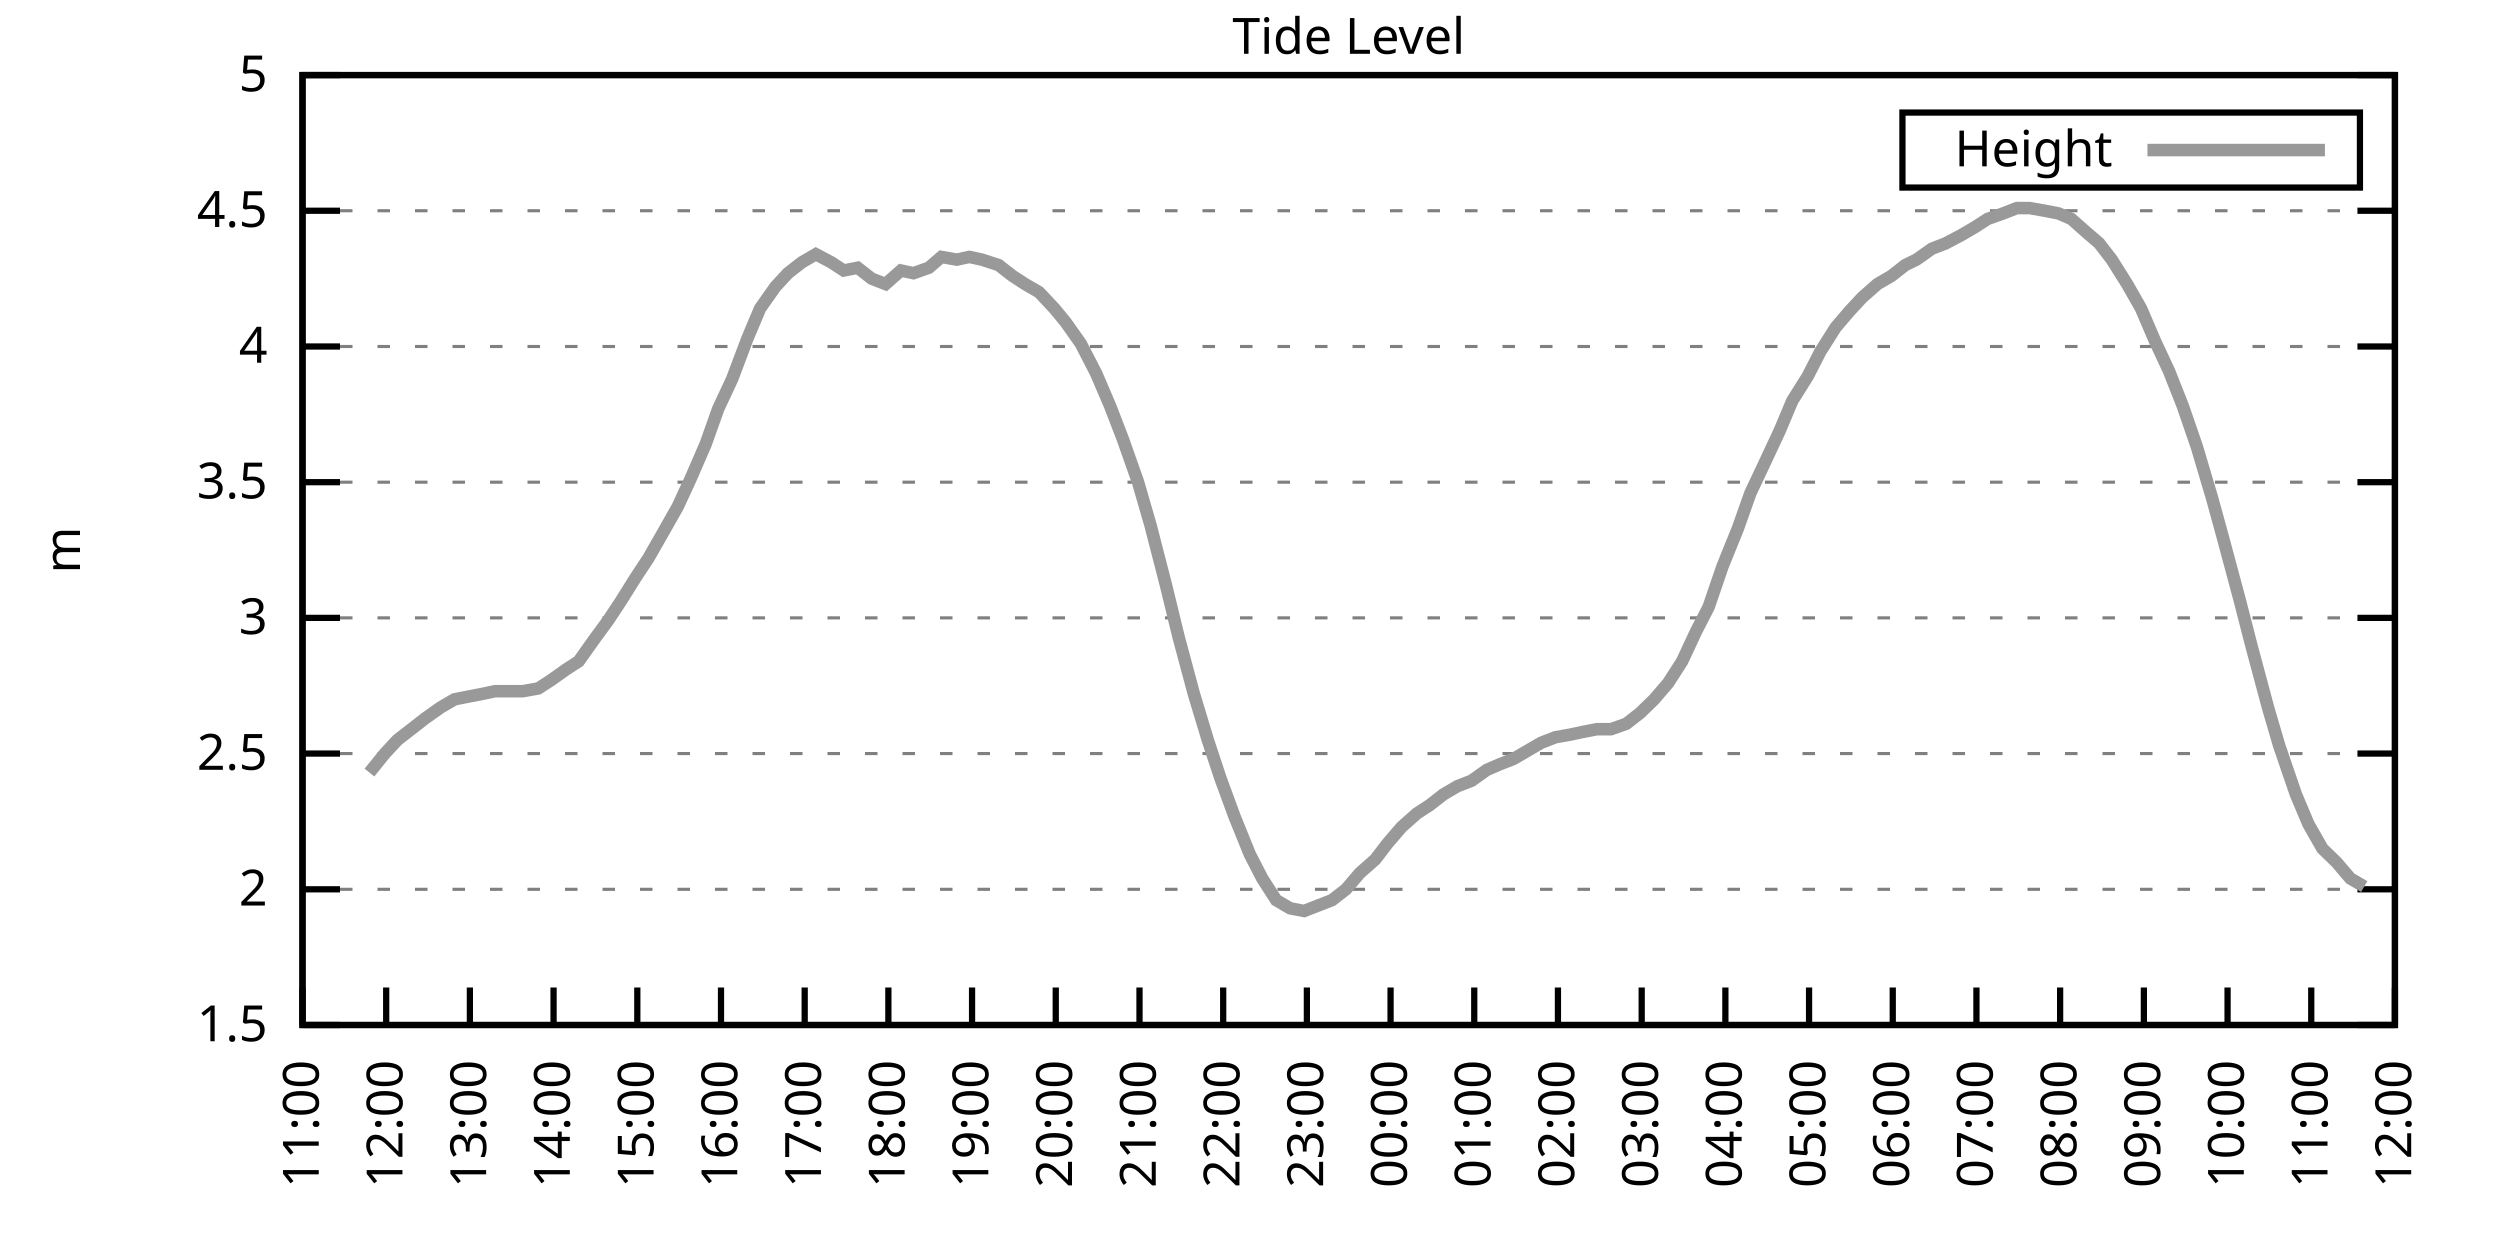
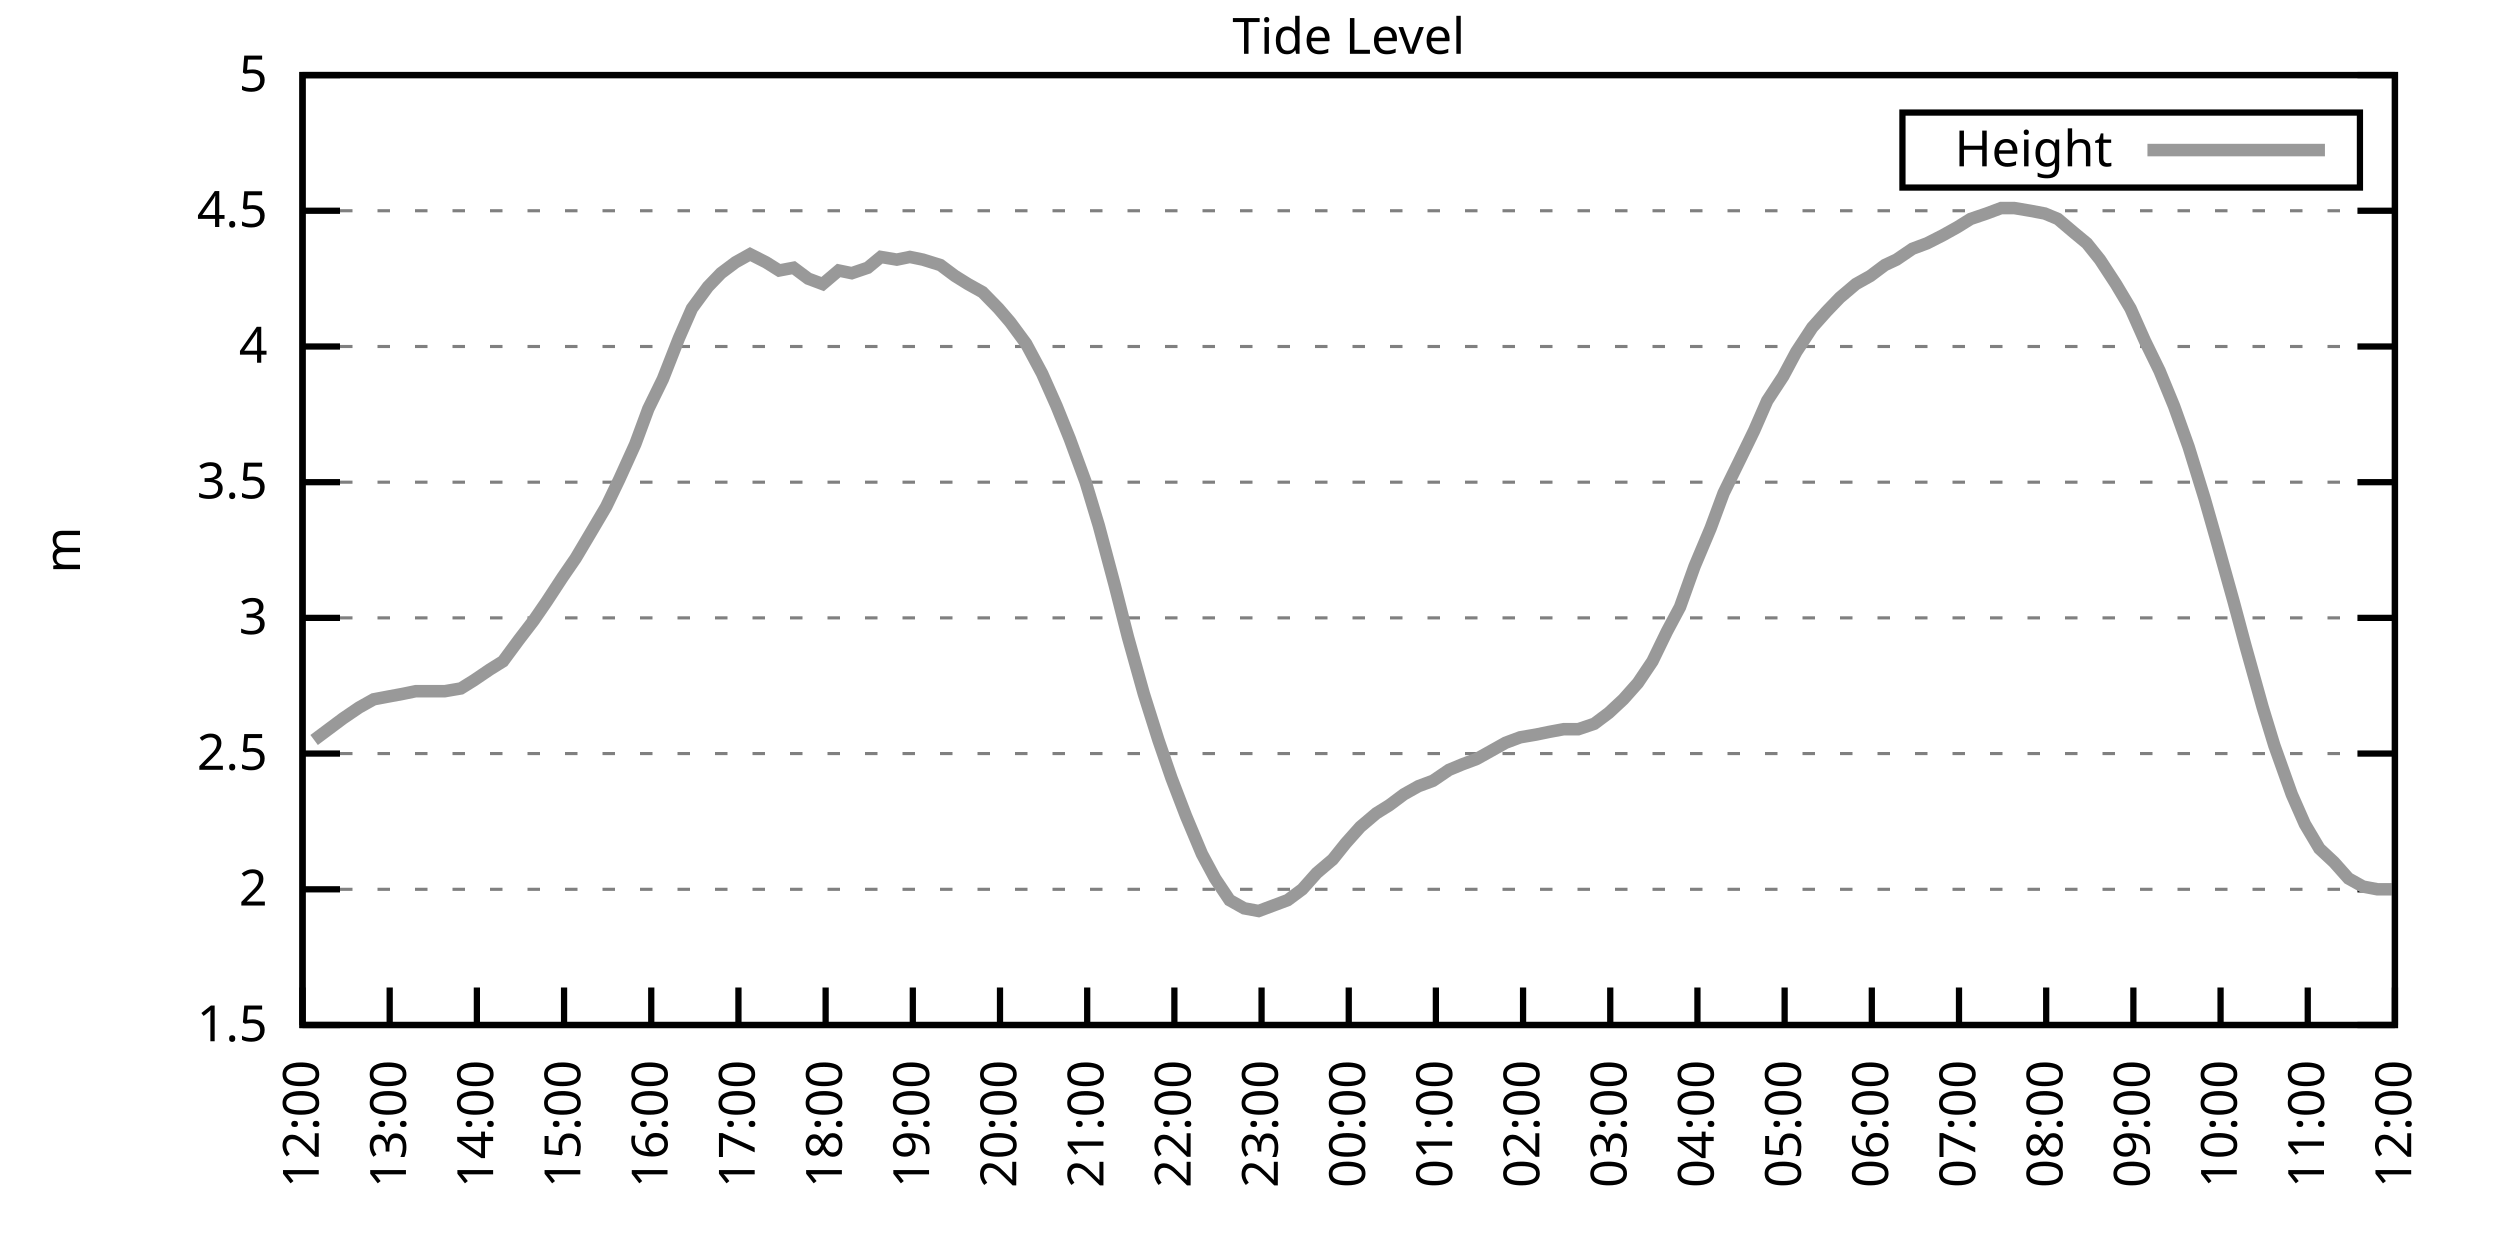
<svg xmlns="http://www.w3.org/2000/svg" xmlns:xlink="http://www.w3.org/1999/xlink" width="400" height="200" viewBox="0 0 400 200">
  <g id="gnuplot_canvas">
    <rect x="0" y="0" width="400" height="200" fill="none" />
    <defs>
      <circle id="gpDot" r="0.5" stroke-width="0.5" stroke="currentColor" />
      <path id="gpPt0" stroke-width="0.333" stroke="currentColor" d="M-1,0 h2 M0,-1 v2" />
      <path id="gpPt1" stroke-width="0.333" stroke="currentColor" d="M-1,-1 L1,1 M1,-1 L-1,1" />
      <path id="gpPt2" stroke-width="0.333" stroke="currentColor" d="M-1,0 L1,0 M0,-1 L0,1 M-1,-1 L1,1 M-1,1 L1,-1" />
      <rect id="gpPt3" stroke-width="0.333" stroke="currentColor" x="-1" y="-1" width="2" height="2" />
      <rect id="gpPt4" stroke-width="0.333" stroke="currentColor" fill="currentColor" x="-1" y="-1" width="2" height="2" />
      <circle id="gpPt5" stroke-width="0.333" stroke="currentColor" cx="0" cy="0" r="1" />
      <use xlink:href="#gpPt5" id="gpPt6" fill="currentColor" stroke="none" />
      <path id="gpPt7" stroke-width="0.333" stroke="currentColor" d="M0,-1.33 L-1.33,0.67 L1.33,0.67 z" />
      <use xlink:href="#gpPt7" id="gpPt8" fill="currentColor" stroke="none" />
      <use xlink:href="#gpPt7" id="gpPt9" stroke="currentColor" transform="rotate(180)" />
      <use xlink:href="#gpPt9" id="gpPt10" fill="currentColor" stroke="none" />
      <use xlink:href="#gpPt3" id="gpPt11" stroke="currentColor" transform="rotate(45)" />
      <use xlink:href="#gpPt11" id="gpPt12" fill="currentColor" stroke="none" />
      <path id="gpPt13" stroke-width="0.333" stroke="currentColor" d="M0,1.330 L1.265,0.411 L0.782,-1.067 L-0.782,-1.076 L-1.265,0.411 z" />
      <use xlink:href="#gpPt13" id="gpPt14" fill="currentColor" stroke="none" />
      <filter id="textbox" filterUnits="objectBoundingBox" x="0" y="0" height="1" width="1">
        <feFlood flood-color="white" flood-opacity="1" result="bgnd" />
        <feComposite in="SourceGraphic" in2="bgnd" operator="atop" />
      </filter>
      <filter id="greybox" filterUnits="objectBoundingBox" x="0" y="0" height="1" width="1">
        <feFlood flood-color="lightgrey" flood-opacity="1" result="grey" />
        <feComposite in="SourceGraphic" in2="grey" operator="atop" />
      </filter>
    </defs>
    <g fill="none" color="white" stroke="currentColor" stroke-width="1.00" stroke-linecap="butt" stroke-linejoin="miter">
</g>
    <g fill="none" color="black" stroke="currentColor" stroke-width="1.00" stroke-linecap="butt" stroke-linejoin="miter">
      <g stroke="none" shape-rendering="crispEdges">
        <polygon fill="rgb(255, 255, 255)" points="48.40,164.00 383.18,164.00 383.18,12.02 48.40,12.02 " />
      </g>
    </g>
    <g fill="none" color="black" stroke="currentColor" stroke-width="1.00" stroke-linecap="butt" stroke-linejoin="miter">
</g>
    <g fill="none" color="black" stroke="black" stroke-width="0.50" stroke-linecap="butt" stroke-linejoin="miter">
</g>
    <g fill="none" color="gray" stroke="currentColor" stroke-width="0.50" stroke-linecap="butt" stroke-linejoin="miter">
      <path stroke="gray" stroke-dasharray="2,4" class="gridline" d="M48.40,164.00 L383.19,164.00  " />
    </g>
    <g fill="none" color="gray" stroke="gray" stroke-width="1.00" stroke-linecap="butt" stroke-linejoin="miter">
</g>
    <g fill="none" color="black" stroke="currentColor" stroke-width="1.00" stroke-linecap="butt" stroke-linejoin="miter">
      <path stroke="black" d="M48.40,164.00 L54.40,164.00 M383.19,164.00 L377.19,164.00  " />
      <g transform="translate(42.80,166.60)" stroke="none" fill="black" font-family="Sans" font-size="8.00" text-anchor="end">
        <text>
          <tspan font-family="Sans"> 1.5</tspan>
        </text>
      </g>
    </g>
    <g fill="none" color="black" stroke="currentColor" stroke-width="1.00" stroke-linecap="butt" stroke-linejoin="miter">
</g>
    <g fill="none" color="black" stroke="black" stroke-width="0.50" stroke-linecap="butt" stroke-linejoin="miter">
</g>
    <g fill="none" color="gray" stroke="currentColor" stroke-width="0.50" stroke-linecap="butt" stroke-linejoin="miter">
      <path stroke="gray" stroke-dasharray="2,4" class="gridline" d="M48.40,142.29 L383.19,142.29  " />
    </g>
    <g fill="none" color="gray" stroke="gray" stroke-width="1.00" stroke-linecap="butt" stroke-linejoin="miter">
</g>
    <g fill="none" color="black" stroke="currentColor" stroke-width="1.00" stroke-linecap="butt" stroke-linejoin="miter">
      <path stroke="black" d="M48.40,142.29 L54.40,142.29 M383.19,142.29 L377.19,142.29  " />
      <g transform="translate(42.80,144.89)" stroke="none" fill="black" font-family="Sans" font-size="8.00" text-anchor="end">
        <text>
          <tspan font-family="Sans"> 2</tspan>
        </text>
      </g>
    </g>
    <g fill="none" color="black" stroke="currentColor" stroke-width="1.00" stroke-linecap="butt" stroke-linejoin="miter">
</g>
    <g fill="none" color="black" stroke="black" stroke-width="0.50" stroke-linecap="butt" stroke-linejoin="miter">
</g>
    <g fill="none" color="gray" stroke="currentColor" stroke-width="0.50" stroke-linecap="butt" stroke-linejoin="miter">
      <path stroke="gray" stroke-dasharray="2,4" class="gridline" d="M48.40,120.57 L383.19,120.57  " />
    </g>
    <g fill="none" color="gray" stroke="gray" stroke-width="1.00" stroke-linecap="butt" stroke-linejoin="miter">
</g>
    <g fill="none" color="black" stroke="currentColor" stroke-width="1.00" stroke-linecap="butt" stroke-linejoin="miter">
      <path stroke="black" d="M48.40,120.57 L54.40,120.57 M383.19,120.57 L377.19,120.57  " />
      <g transform="translate(42.80,123.17)" stroke="none" fill="black" font-family="Sans" font-size="8.00" text-anchor="end">
        <text>
          <tspan font-family="Sans"> 2.5</tspan>
        </text>
      </g>
    </g>
    <g fill="none" color="black" stroke="currentColor" stroke-width="1.00" stroke-linecap="butt" stroke-linejoin="miter">
</g>
    <g fill="none" color="black" stroke="black" stroke-width="0.50" stroke-linecap="butt" stroke-linejoin="miter">
</g>
    <g fill="none" color="gray" stroke="currentColor" stroke-width="0.50" stroke-linecap="butt" stroke-linejoin="miter">
      <path stroke="gray" stroke-dasharray="2,4" class="gridline" d="M48.40,98.86 L383.19,98.86  " />
    </g>
    <g fill="none" color="gray" stroke="gray" stroke-width="1.00" stroke-linecap="butt" stroke-linejoin="miter">
</g>
    <g fill="none" color="black" stroke="currentColor" stroke-width="1.00" stroke-linecap="butt" stroke-linejoin="miter">
      <path stroke="black" d="M48.40,98.86 L54.40,98.86 M383.19,98.86 L377.19,98.86  " />
      <g transform="translate(42.80,101.46)" stroke="none" fill="black" font-family="Sans" font-size="8.00" text-anchor="end">
        <text>
          <tspan font-family="Sans"> 3</tspan>
        </text>
      </g>
    </g>
    <g fill="none" color="black" stroke="currentColor" stroke-width="1.00" stroke-linecap="butt" stroke-linejoin="miter">
</g>
    <g fill="none" color="black" stroke="black" stroke-width="0.50" stroke-linecap="butt" stroke-linejoin="miter">
</g>
    <g fill="none" color="gray" stroke="currentColor" stroke-width="0.50" stroke-linecap="butt" stroke-linejoin="miter">
      <path stroke="gray" stroke-dasharray="2,4" class="gridline" d="M48.40,77.15 L383.19,77.15  " />
    </g>
    <g fill="none" color="gray" stroke="gray" stroke-width="1.00" stroke-linecap="butt" stroke-linejoin="miter">
</g>
    <g fill="none" color="black" stroke="currentColor" stroke-width="1.00" stroke-linecap="butt" stroke-linejoin="miter">
      <path stroke="black" d="M48.40,77.15 L54.40,77.15 M383.19,77.15 L377.19,77.15  " />
      <g transform="translate(42.80,79.75)" stroke="none" fill="black" font-family="Sans" font-size="8.00" text-anchor="end">
        <text>
          <tspan font-family="Sans"> 3.5</tspan>
        </text>
      </g>
    </g>
    <g fill="none" color="black" stroke="currentColor" stroke-width="1.00" stroke-linecap="butt" stroke-linejoin="miter">
</g>
    <g fill="none" color="black" stroke="black" stroke-width="0.50" stroke-linecap="butt" stroke-linejoin="miter">
</g>
    <g fill="none" color="gray" stroke="currentColor" stroke-width="0.50" stroke-linecap="butt" stroke-linejoin="miter">
      <path stroke="gray" stroke-dasharray="2,4" class="gridline" d="M48.40,55.44 L383.19,55.44  " />
    </g>
    <g fill="none" color="gray" stroke="gray" stroke-width="1.00" stroke-linecap="butt" stroke-linejoin="miter">
</g>
    <g fill="none" color="black" stroke="currentColor" stroke-width="1.00" stroke-linecap="butt" stroke-linejoin="miter">
      <path stroke="black" d="M48.40,55.44 L54.40,55.44 M383.19,55.44 L377.19,55.44  " />
      <g transform="translate(42.80,58.04)" stroke="none" fill="black" font-family="Sans" font-size="8.00" text-anchor="end">
        <text>
          <tspan font-family="Sans"> 4</tspan>
        </text>
      </g>
    </g>
    <g fill="none" color="black" stroke="currentColor" stroke-width="1.00" stroke-linecap="butt" stroke-linejoin="miter">
</g>
    <g fill="none" color="black" stroke="black" stroke-width="0.50" stroke-linecap="butt" stroke-linejoin="miter">
</g>
    <g fill="none" color="gray" stroke="currentColor" stroke-width="0.50" stroke-linecap="butt" stroke-linejoin="miter">
      <path stroke="gray" stroke-dasharray="2,4" class="gridline" d="M48.40,33.72 L383.19,33.72  " />
    </g>
    <g fill="none" color="gray" stroke="gray" stroke-width="1.00" stroke-linecap="butt" stroke-linejoin="miter">
</g>
    <g fill="none" color="black" stroke="currentColor" stroke-width="1.00" stroke-linecap="butt" stroke-linejoin="miter">
      <path stroke="black" d="M48.40,33.72 L54.40,33.72 M383.19,33.72 L377.19,33.72  " />
      <g transform="translate(42.80,36.32)" stroke="none" fill="black" font-family="Sans" font-size="8.00" text-anchor="end">
        <text>
          <tspan font-family="Sans"> 4.5</tspan>
        </text>
      </g>
    </g>
    <g fill="none" color="black" stroke="currentColor" stroke-width="1.00" stroke-linecap="butt" stroke-linejoin="miter">
</g>
    <g fill="none" color="black" stroke="black" stroke-width="0.50" stroke-linecap="butt" stroke-linejoin="miter">
</g>
    <g fill="none" color="gray" stroke="currentColor" stroke-width="0.50" stroke-linecap="butt" stroke-linejoin="miter">
      <path stroke="gray" stroke-dasharray="2,4" class="gridline" d="M48.40,12.01 L383.19,12.01  " />
    </g>
    <g fill="none" color="gray" stroke="gray" stroke-width="1.00" stroke-linecap="butt" stroke-linejoin="miter">
</g>
    <g fill="none" color="black" stroke="currentColor" stroke-width="1.00" stroke-linecap="butt" stroke-linejoin="miter">
      <path stroke="black" d="M48.40,12.01 L54.40,12.01 M383.19,12.01 L377.19,12.01  " />
      <g transform="translate(42.80,14.61)" stroke="none" fill="black" font-family="Sans" font-size="8.00" text-anchor="end">
        <text>
          <tspan font-family="Sans"> 5</tspan>
        </text>
      </g>
    </g>
    <g fill="none" color="black" stroke="currentColor" stroke-width="1.00" stroke-linecap="butt" stroke-linejoin="miter">
      <path stroke="black" d="M48.40,164.00 L48.40,158.00  " />
      <g transform="translate(51.00,169.60) rotate(270.00)" stroke="none" fill="black" font-family="Sans" font-size="8.00" text-anchor="end">
        <text>
-           <tspan font-family="Sans">11:00</tspan>
-         </text>
-       </g>
-     </g>
-     <g fill="none" color="black" stroke="currentColor" stroke-width="1.00" stroke-linecap="butt" stroke-linejoin="miter">
-       <path stroke="black" d="M61.79,164.00 L61.79,158.00  " />
-       <g transform="translate(64.39,169.60) rotate(270.00)" stroke="none" fill="black" font-family="Sans" font-size="8.00" text-anchor="end">
-         <text>
          <tspan font-family="Sans">12:00</tspan>
        </text>
      </g>
    </g>
    <g fill="none" color="black" stroke="currentColor" stroke-width="1.00" stroke-linecap="butt" stroke-linejoin="miter">
-       <path stroke="black" d="M75.18,164.00 L75.18,158.00  " />
-       <g transform="translate(77.78,169.60) rotate(270.00)" stroke="none" fill="black" font-family="Sans" font-size="8.00" text-anchor="end">
+       <path stroke="black" d="M62.35,164.00 L62.35,158.00  " />
+       <g transform="translate(64.95,169.60) rotate(270.00)" stroke="none" fill="black" font-family="Sans" font-size="8.00" text-anchor="end">
        <text>
          <tspan font-family="Sans">13:00</tspan>
        </text>
      </g>
    </g>
    <g fill="none" color="black" stroke="currentColor" stroke-width="1.00" stroke-linecap="butt" stroke-linejoin="miter">
-       <path stroke="black" d="M88.57,164.00 L88.57,158.00  " />
-       <g transform="translate(91.17,169.60) rotate(270.00)" stroke="none" fill="black" font-family="Sans" font-size="8.00" text-anchor="end">
+       <path stroke="black" d="M76.30,164.00 L76.30,158.00  " />
+       <g transform="translate(78.90,169.60) rotate(270.00)" stroke="none" fill="black" font-family="Sans" font-size="8.00" text-anchor="end">
        <text>
          <tspan font-family="Sans">14:00</tspan>
        </text>
      </g>
    </g>
    <g fill="none" color="black" stroke="currentColor" stroke-width="1.00" stroke-linecap="butt" stroke-linejoin="miter">
-       <path stroke="black" d="M101.97,164.00 L101.97,158.00  " />
-       <g transform="translate(104.57,169.60) rotate(270.00)" stroke="none" fill="black" font-family="Sans" font-size="8.00" text-anchor="end">
+       <path stroke="black" d="M90.25,164.00 L90.25,158.00  " />
+       <g transform="translate(92.85,169.60) rotate(270.00)" stroke="none" fill="black" font-family="Sans" font-size="8.00" text-anchor="end">
        <text>
          <tspan font-family="Sans">15:00</tspan>
        </text>
      </g>
    </g>
    <g fill="none" color="black" stroke="currentColor" stroke-width="1.00" stroke-linecap="butt" stroke-linejoin="miter">
-       <path stroke="black" d="M115.36,164.00 L115.36,158.00  " />
-       <g transform="translate(117.96,169.60) rotate(270.00)" stroke="none" fill="black" font-family="Sans" font-size="8.00" text-anchor="end">
+       <path stroke="black" d="M104.20,164.00 L104.20,158.00  " />
+       <g transform="translate(106.80,169.60) rotate(270.00)" stroke="none" fill="black" font-family="Sans" font-size="8.00" text-anchor="end">
        <text>
          <tspan font-family="Sans">16:00</tspan>
        </text>
      </g>
    </g>
    <g fill="none" color="black" stroke="currentColor" stroke-width="1.00" stroke-linecap="butt" stroke-linejoin="miter">
-       <path stroke="black" d="M128.75,164.00 L128.75,158.00  " />
-       <g transform="translate(131.35,169.60) rotate(270.00)" stroke="none" fill="black" font-family="Sans" font-size="8.00" text-anchor="end">
+       <path stroke="black" d="M118.15,164.00 L118.15,158.00  " />
+       <g transform="translate(120.75,169.60) rotate(270.00)" stroke="none" fill="black" font-family="Sans" font-size="8.00" text-anchor="end">
        <text>
          <tspan font-family="Sans">17:00</tspan>
        </text>
      </g>
    </g>
    <g fill="none" color="black" stroke="currentColor" stroke-width="1.00" stroke-linecap="butt" stroke-linejoin="miter">
-       <path stroke="black" d="M142.14,164.00 L142.14,158.00  " />
-       <g transform="translate(144.74,169.60) rotate(270.00)" stroke="none" fill="black" font-family="Sans" font-size="8.00" text-anchor="end">
+       <path stroke="black" d="M132.10,164.00 L132.10,158.00  " />
+       <g transform="translate(134.70,169.60) rotate(270.00)" stroke="none" fill="black" font-family="Sans" font-size="8.00" text-anchor="end">
        <text>
          <tspan font-family="Sans">18:00</tspan>
        </text>
      </g>
    </g>
    <g fill="none" color="black" stroke="currentColor" stroke-width="1.00" stroke-linecap="butt" stroke-linejoin="miter">
-       <path stroke="black" d="M155.53,164.00 L155.53,158.00  " />
-       <g transform="translate(158.13,169.60) rotate(270.00)" stroke="none" fill="black" font-family="Sans" font-size="8.00" text-anchor="end">
+       <path stroke="black" d="M146.05,164.00 L146.05,158.00  " />
+       <g transform="translate(148.65,169.60) rotate(270.00)" stroke="none" fill="black" font-family="Sans" font-size="8.00" text-anchor="end">
        <text>
          <tspan font-family="Sans">19:00</tspan>
        </text>
      </g>
    </g>
    <g fill="none" color="black" stroke="currentColor" stroke-width="1.00" stroke-linecap="butt" stroke-linejoin="miter">
-       <path stroke="black" d="M168.92,164.00 L168.92,158.00  " />
-       <g transform="translate(171.52,169.60) rotate(270.00)" stroke="none" fill="black" font-family="Sans" font-size="8.00" text-anchor="end">
+       <path stroke="black" d="M160.00,164.00 L160.00,158.00  " />
+       <g transform="translate(162.60,169.60) rotate(270.00)" stroke="none" fill="black" font-family="Sans" font-size="8.00" text-anchor="end">
        <text>
          <tspan font-family="Sans">20:00</tspan>
        </text>
      </g>
    </g>
    <g fill="none" color="black" stroke="currentColor" stroke-width="1.00" stroke-linecap="butt" stroke-linejoin="miter">
-       <path stroke="black" d="M182.32,164.00 L182.32,158.00  " />
-       <g transform="translate(184.92,169.60) rotate(270.00)" stroke="none" fill="black" font-family="Sans" font-size="8.00" text-anchor="end">
+       <path stroke="black" d="M173.95,164.00 L173.95,158.00  " />
+       <g transform="translate(176.55,169.60) rotate(270.00)" stroke="none" fill="black" font-family="Sans" font-size="8.00" text-anchor="end">
        <text>
          <tspan font-family="Sans">21:00</tspan>
        </text>
      </g>
    </g>
    <g fill="none" color="black" stroke="currentColor" stroke-width="1.00" stroke-linecap="butt" stroke-linejoin="miter">
-       <path stroke="black" d="M195.71,164.00 L195.71,158.00  " />
-       <g transform="translate(198.31,169.60) rotate(270.00)" stroke="none" fill="black" font-family="Sans" font-size="8.00" text-anchor="end">
+       <path stroke="black" d="M187.90,164.00 L187.90,158.00  " />
+       <g transform="translate(190.50,169.60) rotate(270.00)" stroke="none" fill="black" font-family="Sans" font-size="8.00" text-anchor="end">
        <text>
          <tspan font-family="Sans">22:00</tspan>
        </text>
      </g>
    </g>
    <g fill="none" color="black" stroke="currentColor" stroke-width="1.00" stroke-linecap="butt" stroke-linejoin="miter">
-       <path stroke="black" d="M209.10,164.00 L209.10,158.00  " />
-       <g transform="translate(211.70,169.60) rotate(270.00)" stroke="none" fill="black" font-family="Sans" font-size="8.00" text-anchor="end">
+       <path stroke="black" d="M201.85,164.00 L201.85,158.00  " />
+       <g transform="translate(204.45,169.60) rotate(270.00)" stroke="none" fill="black" font-family="Sans" font-size="8.00" text-anchor="end">
        <text>
          <tspan font-family="Sans">23:00</tspan>
        </text>
      </g>
    </g>
    <g fill="none" color="black" stroke="currentColor" stroke-width="1.00" stroke-linecap="butt" stroke-linejoin="miter">
-       <path stroke="black" d="M222.49,164.00 L222.49,158.00  " />
-       <g transform="translate(225.09,169.60) rotate(270.00)" stroke="none" fill="black" font-family="Sans" font-size="8.00" text-anchor="end">
+       <path stroke="black" d="M215.80,164.00 L215.80,158.00  " />
+       <g transform="translate(218.40,169.60) rotate(270.00)" stroke="none" fill="black" font-family="Sans" font-size="8.00" text-anchor="end">
        <text>
          <tspan font-family="Sans">00:00</tspan>
        </text>
      </g>
    </g>
    <g fill="none" color="black" stroke="currentColor" stroke-width="1.00" stroke-linecap="butt" stroke-linejoin="miter">
-       <path stroke="black" d="M235.88,164.00 L235.88,158.00  " />
-       <g transform="translate(238.48,169.60) rotate(270.00)" stroke="none" fill="black" font-family="Sans" font-size="8.00" text-anchor="end">
+       <path stroke="black" d="M229.74,164.00 L229.74,158.00  " />
+       <g transform="translate(232.34,169.60) rotate(270.00)" stroke="none" fill="black" font-family="Sans" font-size="8.00" text-anchor="end">
        <text>
          <tspan font-family="Sans">01:00</tspan>
        </text>
      </g>
    </g>
    <g fill="none" color="black" stroke="currentColor" stroke-width="1.00" stroke-linecap="butt" stroke-linejoin="miter">
-       <path stroke="black" d="M249.27,164.00 L249.27,158.00  " />
-       <g transform="translate(251.87,169.60) rotate(270.00)" stroke="none" fill="black" font-family="Sans" font-size="8.00" text-anchor="end">
+       <path stroke="black" d="M243.69,164.00 L243.69,158.00  " />
+       <g transform="translate(246.29,169.60) rotate(270.00)" stroke="none" fill="black" font-family="Sans" font-size="8.00" text-anchor="end">
        <text>
          <tspan font-family="Sans">02:00</tspan>
        </text>
      </g>
    </g>
    <g fill="none" color="black" stroke="currentColor" stroke-width="1.00" stroke-linecap="butt" stroke-linejoin="miter">
-       <path stroke="black" d="M262.67,164.00 L262.67,158.00  " />
-       <g transform="translate(265.27,169.60) rotate(270.00)" stroke="none" fill="black" font-family="Sans" font-size="8.00" text-anchor="end">
+       <path stroke="black" d="M257.64,164.00 L257.64,158.00  " />
+       <g transform="translate(260.24,169.60) rotate(270.00)" stroke="none" fill="black" font-family="Sans" font-size="8.00" text-anchor="end">
        <text>
          <tspan font-family="Sans">03:00</tspan>
        </text>
      </g>
    </g>
    <g fill="none" color="black" stroke="currentColor" stroke-width="1.00" stroke-linecap="butt" stroke-linejoin="miter">
-       <path stroke="black" d="M276.06,164.00 L276.06,158.00  " />
-       <g transform="translate(278.66,169.60) rotate(270.00)" stroke="none" fill="black" font-family="Sans" font-size="8.00" text-anchor="end">
+       <path stroke="black" d="M271.59,164.00 L271.59,158.00  " />
+       <g transform="translate(274.19,169.60) rotate(270.00)" stroke="none" fill="black" font-family="Sans" font-size="8.00" text-anchor="end">
        <text>
          <tspan font-family="Sans">04:00</tspan>
        </text>
      </g>
    </g>
    <g fill="none" color="black" stroke="currentColor" stroke-width="1.00" stroke-linecap="butt" stroke-linejoin="miter">
-       <path stroke="black" d="M289.45,164.00 L289.45,158.00  " />
-       <g transform="translate(292.05,169.60) rotate(270.00)" stroke="none" fill="black" font-family="Sans" font-size="8.00" text-anchor="end">
+       <path stroke="black" d="M285.54,164.00 L285.54,158.00  " />
+       <g transform="translate(288.14,169.60) rotate(270.00)" stroke="none" fill="black" font-family="Sans" font-size="8.00" text-anchor="end">
        <text>
          <tspan font-family="Sans">05:00</tspan>
        </text>
      </g>
    </g>
    <g fill="none" color="black" stroke="currentColor" stroke-width="1.00" stroke-linecap="butt" stroke-linejoin="miter">
-       <path stroke="black" d="M302.84,164.00 L302.84,158.00  " />
-       <g transform="translate(305.44,169.60) rotate(270.00)" stroke="none" fill="black" font-family="Sans" font-size="8.00" text-anchor="end">
+       <path stroke="black" d="M299.49,164.00 L299.49,158.00  " />
+       <g transform="translate(302.09,169.60) rotate(270.00)" stroke="none" fill="black" font-family="Sans" font-size="8.00" text-anchor="end">
        <text>
          <tspan font-family="Sans">06:00</tspan>
        </text>
      </g>
    </g>
    <g fill="none" color="black" stroke="currentColor" stroke-width="1.00" stroke-linecap="butt" stroke-linejoin="miter">
-       <path stroke="black" d="M316.23,164.00 L316.23,158.00  " />
-       <g transform="translate(318.83,169.60) rotate(270.00)" stroke="none" fill="black" font-family="Sans" font-size="8.00" text-anchor="end">
+       <path stroke="black" d="M313.44,164.00 L313.44,158.00  " />
+       <g transform="translate(316.04,169.60) rotate(270.00)" stroke="none" fill="black" font-family="Sans" font-size="8.00" text-anchor="end">
        <text>
          <tspan font-family="Sans">07:00</tspan>
        </text>
      </g>
    </g>
    <g fill="none" color="black" stroke="currentColor" stroke-width="1.00" stroke-linecap="butt" stroke-linejoin="miter">
-       <path stroke="black" d="M329.62,164.00 L329.62,158.00  " />
-       <g transform="translate(332.22,169.60) rotate(270.00)" stroke="none" fill="black" font-family="Sans" font-size="8.00" text-anchor="end">
+       <path stroke="black" d="M327.39,164.00 L327.39,158.00  " />
+       <g transform="translate(329.99,169.60) rotate(270.00)" stroke="none" fill="black" font-family="Sans" font-size="8.00" text-anchor="end">
        <text>
          <tspan font-family="Sans">08:00</tspan>
        </text>
      </g>
    </g>
    <g fill="none" color="black" stroke="currentColor" stroke-width="1.00" stroke-linecap="butt" stroke-linejoin="miter">
-       <path stroke="black" d="M343.02,164.00 L343.02,158.00  " />
-       <g transform="translate(345.62,169.60) rotate(270.00)" stroke="none" fill="black" font-family="Sans" font-size="8.00" text-anchor="end">
+       <path stroke="black" d="M341.34,164.00 L341.34,158.00  " />
+       <g transform="translate(343.94,169.60) rotate(270.00)" stroke="none" fill="black" font-family="Sans" font-size="8.00" text-anchor="end">
        <text>
          <tspan font-family="Sans">09:00</tspan>
        </text>
      </g>
    </g>
    <g fill="none" color="black" stroke="currentColor" stroke-width="1.00" stroke-linecap="butt" stroke-linejoin="miter">
-       <path stroke="black" d="M356.41,164.00 L356.41,158.00  " />
-       <g transform="translate(359.01,169.60) rotate(270.00)" stroke="none" fill="black" font-family="Sans" font-size="8.00" text-anchor="end">
+       <path stroke="black" d="M355.29,164.00 L355.29,158.00  " />
+       <g transform="translate(357.89,169.60) rotate(270.00)" stroke="none" fill="black" font-family="Sans" font-size="8.00" text-anchor="end">
        <text>
          <tspan font-family="Sans">10:00</tspan>
        </text>
      </g>
    </g>
    <g fill="none" color="black" stroke="currentColor" stroke-width="1.00" stroke-linecap="butt" stroke-linejoin="miter">
-       <path stroke="black" d="M369.80,164.00 L369.80,158.00  " />
-       <g transform="translate(372.40,169.60) rotate(270.00)" stroke="none" fill="black" font-family="Sans" font-size="8.00" text-anchor="end">
+       <path stroke="black" d="M369.24,164.00 L369.24,158.00  " />
+       <g transform="translate(371.84,169.60) rotate(270.00)" stroke="none" fill="black" font-family="Sans" font-size="8.00" text-anchor="end">
        <text>
          <tspan font-family="Sans">11:00</tspan>
        </text>
      </g>
    </g>
    <g fill="none" color="black" stroke="currentColor" stroke-width="1.00" stroke-linecap="butt" stroke-linejoin="miter">
      <path stroke="black" d="M383.19,164.00 L383.19,158.00  " />
      <g transform="translate(385.79,169.60) rotate(270.00)" stroke="none" fill="black" font-family="Sans" font-size="8.00" text-anchor="end">
        <text>
          <tspan font-family="Sans">12:00</tspan>
        </text>
      </g>
    </g>
    <g fill="none" color="black" stroke="currentColor" stroke-width="1.00" stroke-linecap="butt" stroke-linejoin="miter">
</g>
    <g fill="none" color="black" stroke="currentColor" stroke-width="1.00" stroke-linecap="butt" stroke-linejoin="miter">
      <path stroke="black" d="M48.40,12.01 L48.40,164.00 L383.19,164.00 L383.19,12.01 L48.40,12.01 Z  " />
    </g>
    <g fill="none" color="black" stroke="currentColor" stroke-width="1.00" stroke-linecap="butt" stroke-linejoin="miter">
</g>
    <g fill="none" color="black" stroke="currentColor" stroke-width="1.00" stroke-linecap="butt" stroke-linejoin="miter">
      <path stroke="black" d="M304.39,30.01 L304.39,18.01 L377.59,18.01 L377.59,30.01 L304.39,30.01 Z  " />
    </g>
    <g id="Tide_level_plot_1">
      <g fill="none" color="white" stroke="black" stroke-width="2.00" stroke-linecap="butt" stroke-linejoin="miter">
</g>
      <g fill="none" color="black" stroke="currentColor" stroke-width="2.00" stroke-linecap="butt" stroke-linejoin="miter">
        <g transform="translate(337.99,26.61)" stroke="none" fill="black" font-family="Sans" font-size="8.00" text-anchor="end">
          <text>
            <tspan font-family="Sans">Height</tspan>
          </text>
        </g>
      </g>
      <g fill="none" color="black" stroke="currentColor" stroke-width="2.00" stroke-linecap="butt" stroke-linejoin="miter">
-         <path stroke="rgb(153, 153, 153)" d="M343.59,24.01 L371.99,24.01 M59.11,123.61 L61.57,120.57 L63.58,118.40 L65.81,116.67 L68.04,114.93 L70.50,113.19   L72.73,111.89 L74.96,111.45 L77.19,111.02 L79.20,110.59 L81.43,110.59 L83.66,110.59 L86.12,110.15 L88.13,108.85   L90.58,107.11 L92.59,105.81 L95.05,102.34 L97.28,99.30 L99.29,96.26 L101.74,92.35 L103.75,89.31 L105.98,85.40   L108.44,81.06 L110.45,76.71 L112.90,71.07 L114.91,65.42 L117.14,60.65 L119.60,54.13 L121.61,49.36 L124.06,45.88   L126.07,43.71 L128.30,41.97 L130.54,40.67 L132.99,41.97 L135.00,43.28 L137.23,42.84 L139.46,44.58 L141.69,45.45   L144.15,43.28 L146.16,43.71 L148.61,42.84 L150.62,41.11 L153.08,41.54 L155.09,41.11 L157.10,41.54 L159.77,42.41   L162.01,44.15 L164.01,45.45 L166.25,46.75 L168.70,49.36 L170.49,51.53 L172.94,55.00 L175.40,59.78 L177.63,64.99   L179.64,70.20 L182.09,77.15 L184.10,84.10 L186.56,93.65 L188.57,101.90 L191.02,111.02 L193.25,118.40 L195.26,124.48   L197.49,130.56 L199.95,136.64 L201.96,140.55 L204.19,144.02 L206.42,145.33 L208.65,145.76 L210.88,144.89 L213.12,144.02   L215.35,142.29 L217.58,139.68 L220.04,137.51 L222.04,134.90 L224.28,132.30 L226.73,130.13 L228.74,128.83 L230.97,127.09   L233.20,125.79 L235.44,124.92 L237.89,123.18 L239.90,122.31 L242.13,121.44 L244.36,120.14 L246.60,118.84 L248.83,117.97   L251.28,117.53 L253.29,117.10 L255.52,116.67 L257.76,116.67 L260.21,115.80 L262.44,114.06 L264.67,111.89 L266.91,109.28   L269.14,105.81 L271.37,101.03 L273.38,97.12 L275.61,90.61 L278.07,84.53 L280.07,78.89 L282.53,73.67 L284.76,68.90   L286.77,64.12 L289.23,60.21 L291.23,56.30 L293.69,52.40 L295.92,49.79 L297.93,47.62 L300.39,45.45 L302.62,44.15   L304.85,42.41 L306.63,41.54 L309.09,39.80 L311.32,38.93 L313.78,37.63 L316.01,36.33 L318.02,35.03 L320.47,34.16   L322.70,33.29 L324.71,33.29 L327.17,33.72 L329.40,34.16 L331.41,35.03 L333.86,37.20 L335.87,38.93 L337.88,41.54   L340.34,45.45 L342.57,49.36 L344.80,54.57 L347.03,59.34 L349.26,64.99 L351.50,71.50 L353.95,79.75 L355.74,86.27   L358.42,96.26 L360.20,103.20 L362.88,113.19 L364.66,119.27 L367.34,127.09 L369.35,131.86 L371.58,135.77 L373.82,137.94   L376.05,140.55 L378.28,141.85  " />
+         <path stroke="rgb(153, 153, 153)" d="M343.59,24.01 L371.99,24.01 M50.26,118.40 L52.58,116.67 L54.91,114.93 L57.47,113.19 L59.79,111.89 L62.12,111.45   L64.44,111.02 L66.53,110.59 L68.86,110.59 L71.18,110.59 L73.74,110.15 L75.83,108.85 L78.39,107.11 L80.48,105.81   L83.04,102.34 L85.37,99.30 L87.46,96.26 L90.02,92.35 L92.11,89.31 L94.43,85.40 L96.99,81.06 L99.08,76.71   L101.64,71.07 L103.73,65.42 L106.06,60.65 L108.62,54.13 L110.71,49.36 L113.27,45.88 L115.36,43.71 L117.68,41.97   L120.01,40.67 L122.57,41.97 L124.66,43.28 L126.98,42.84 L129.31,44.58 L131.63,45.45 L134.19,43.28 L136.28,43.71   L138.84,42.84 L140.93,41.11 L143.49,41.54 L145.58,41.11 L147.67,41.54 L150.46,42.41 L152.79,44.15 L154.88,45.45   L157.21,46.75 L159.76,49.36 L161.62,51.53 L164.18,55.00 L166.74,59.78 L169.06,64.99 L171.16,70.20 L173.71,77.15   L175.81,84.10 L178.36,93.65 L180.46,101.90 L183.01,111.02 L185.34,118.40 L187.43,124.48 L189.76,130.56 L192.31,136.64   L194.41,140.55 L196.73,144.02 L199.06,145.33 L201.38,145.76 L203.71,144.89 L206.03,144.02 L208.36,142.29 L210.68,139.68   L213.24,137.51 L215.33,134.90 L217.65,132.30 L220.21,130.13 L222.30,128.83 L224.63,127.09 L226.95,125.79 L229.28,124.92   L231.84,123.18 L233.93,122.31 L236.25,121.44 L238.58,120.14 L240.90,118.84 L243.23,117.97 L245.79,117.53 L247.88,117.10   L250.20,116.67 L252.53,116.67 L255.09,115.80 L257.41,114.06 L259.74,111.89 L262.06,109.28 L264.39,105.81 L266.71,101.03   L268.80,97.12 L271.13,90.61 L273.69,84.53 L275.78,78.89 L278.34,73.67 L280.66,68.90 L282.75,64.12 L285.31,60.21   L287.40,56.30 L289.96,52.40 L292.29,49.79 L294.38,47.62 L296.94,45.45 L299.26,44.15 L301.58,42.41 L303.44,41.54   L306.00,39.80 L308.33,38.93 L310.88,37.63 L313.21,36.33 L315.30,35.03 L317.86,34.16 L320.18,33.29 L322.28,33.29   L324.83,33.72 L327.16,34.16 L329.25,35.03 L331.81,37.20 L333.90,38.93 L335.99,41.54 L338.55,45.45 L340.88,49.36   L343.20,54.57 L345.53,59.34 L347.85,64.99 L350.18,71.50 L352.73,79.75 L354.59,86.27 L357.38,96.26 L359.24,103.20   L362.03,113.19 L363.89,119.27 L366.68,127.09 L368.78,131.86 L371.10,135.77 L373.43,137.94 L375.75,140.55 L378.08,141.85   L380.40,142.29 L382.96,142.29  " />
      </g>
    </g>
    <g fill="none" color="black" stroke="currentColor" stroke-width="2.00" stroke-linecap="butt" stroke-linejoin="miter">
</g>
    <g fill="none" color="black" stroke="black" stroke-width="1.00" stroke-linecap="butt" stroke-linejoin="miter">
</g>
    <g fill="none" color="black" stroke="currentColor" stroke-width="1.00" stroke-linecap="butt" stroke-linejoin="miter">
      <path stroke="black" d="M48.40,12.01 L48.40,164.00 L383.19,164.00 L383.19,12.01 L48.40,12.01 Z  " />
      <g transform="translate(12.80,88.01) rotate(270.00)" stroke="none" fill="black" font-family="Sans" font-size="8.00" text-anchor="middle">
        <text>
          <tspan font-family="Sans">m</tspan>
        </text>
      </g>
    </g>
    <g fill="none" color="black" stroke="currentColor" stroke-width="1.00" stroke-linecap="butt" stroke-linejoin="miter">
</g>
    <g fill="none" color="black" stroke="currentColor" stroke-width="1.00" stroke-linecap="butt" stroke-linejoin="miter">
      <g transform="translate(215.79,8.61)" stroke="none" fill="black" font-family="Sans" font-size="8.00" text-anchor="middle">
        <text>
          <tspan font-family="Sans">Tide Level</tspan>
        </text>
      </g>
    </g>
    <g fill="none" color="black" stroke="currentColor" stroke-width="1.00" stroke-linecap="butt" stroke-linejoin="miter">
</g>
  </g>
</svg>
